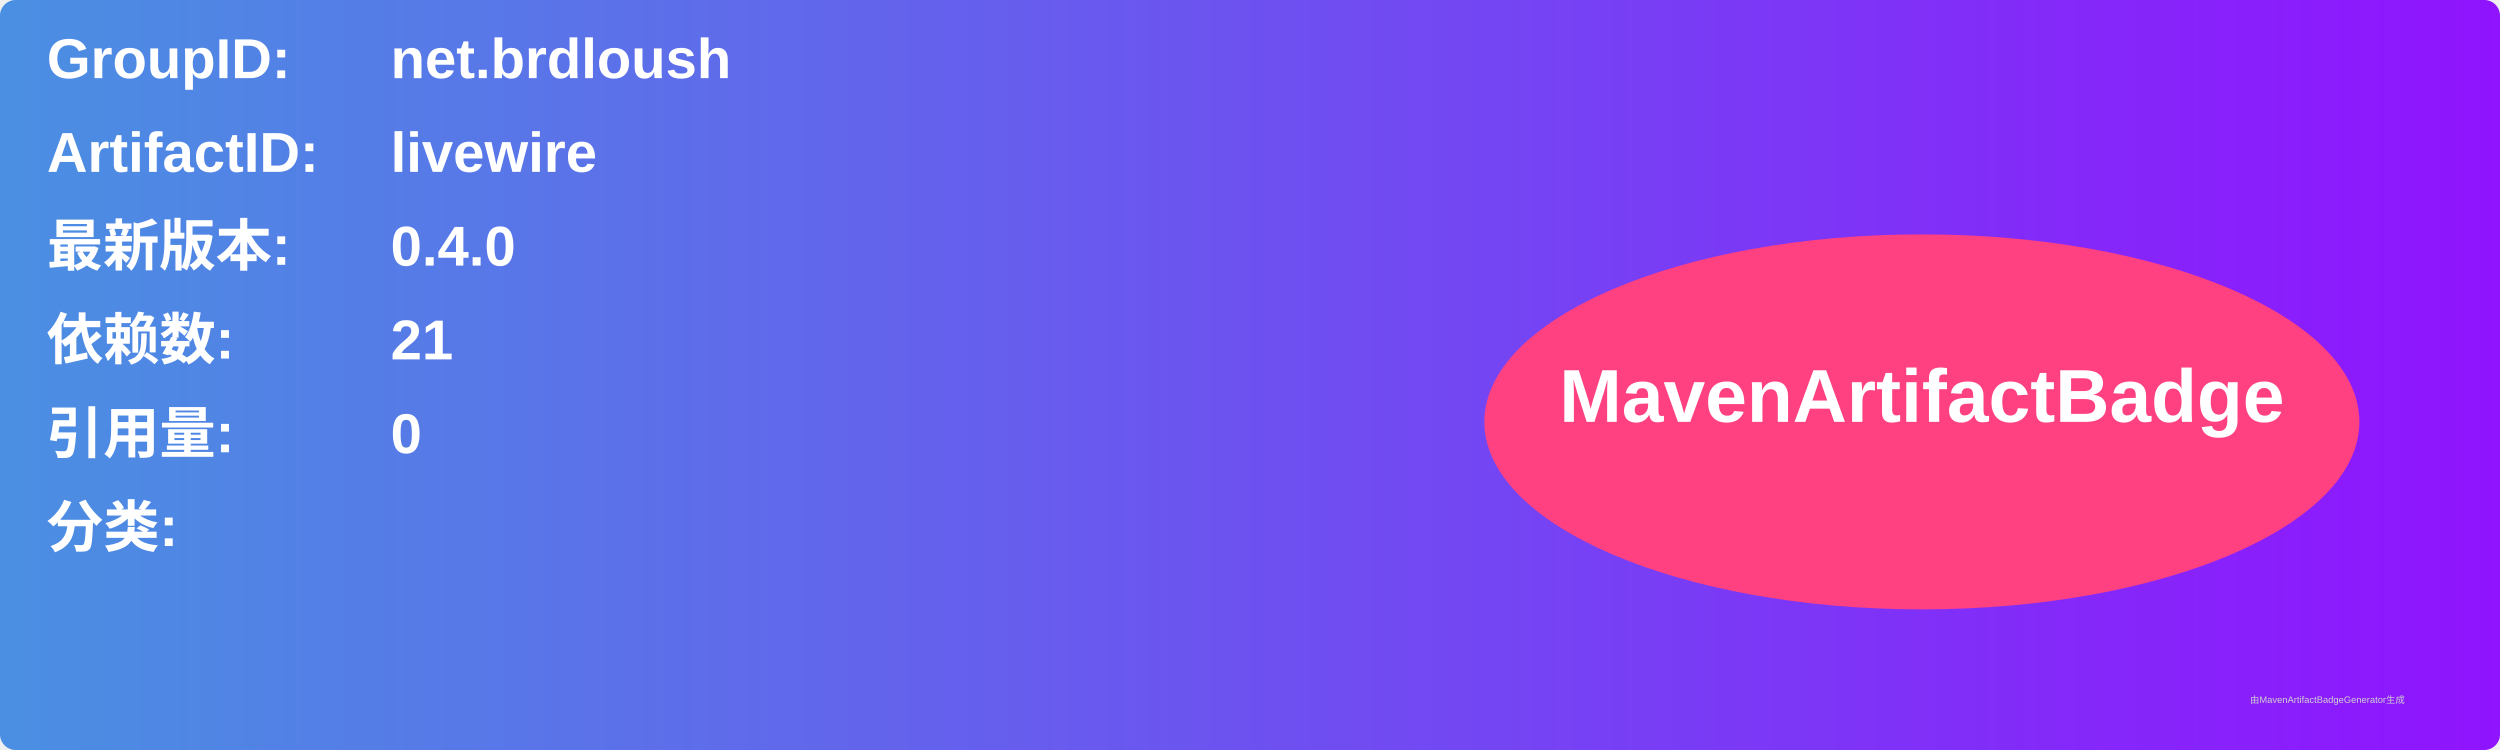
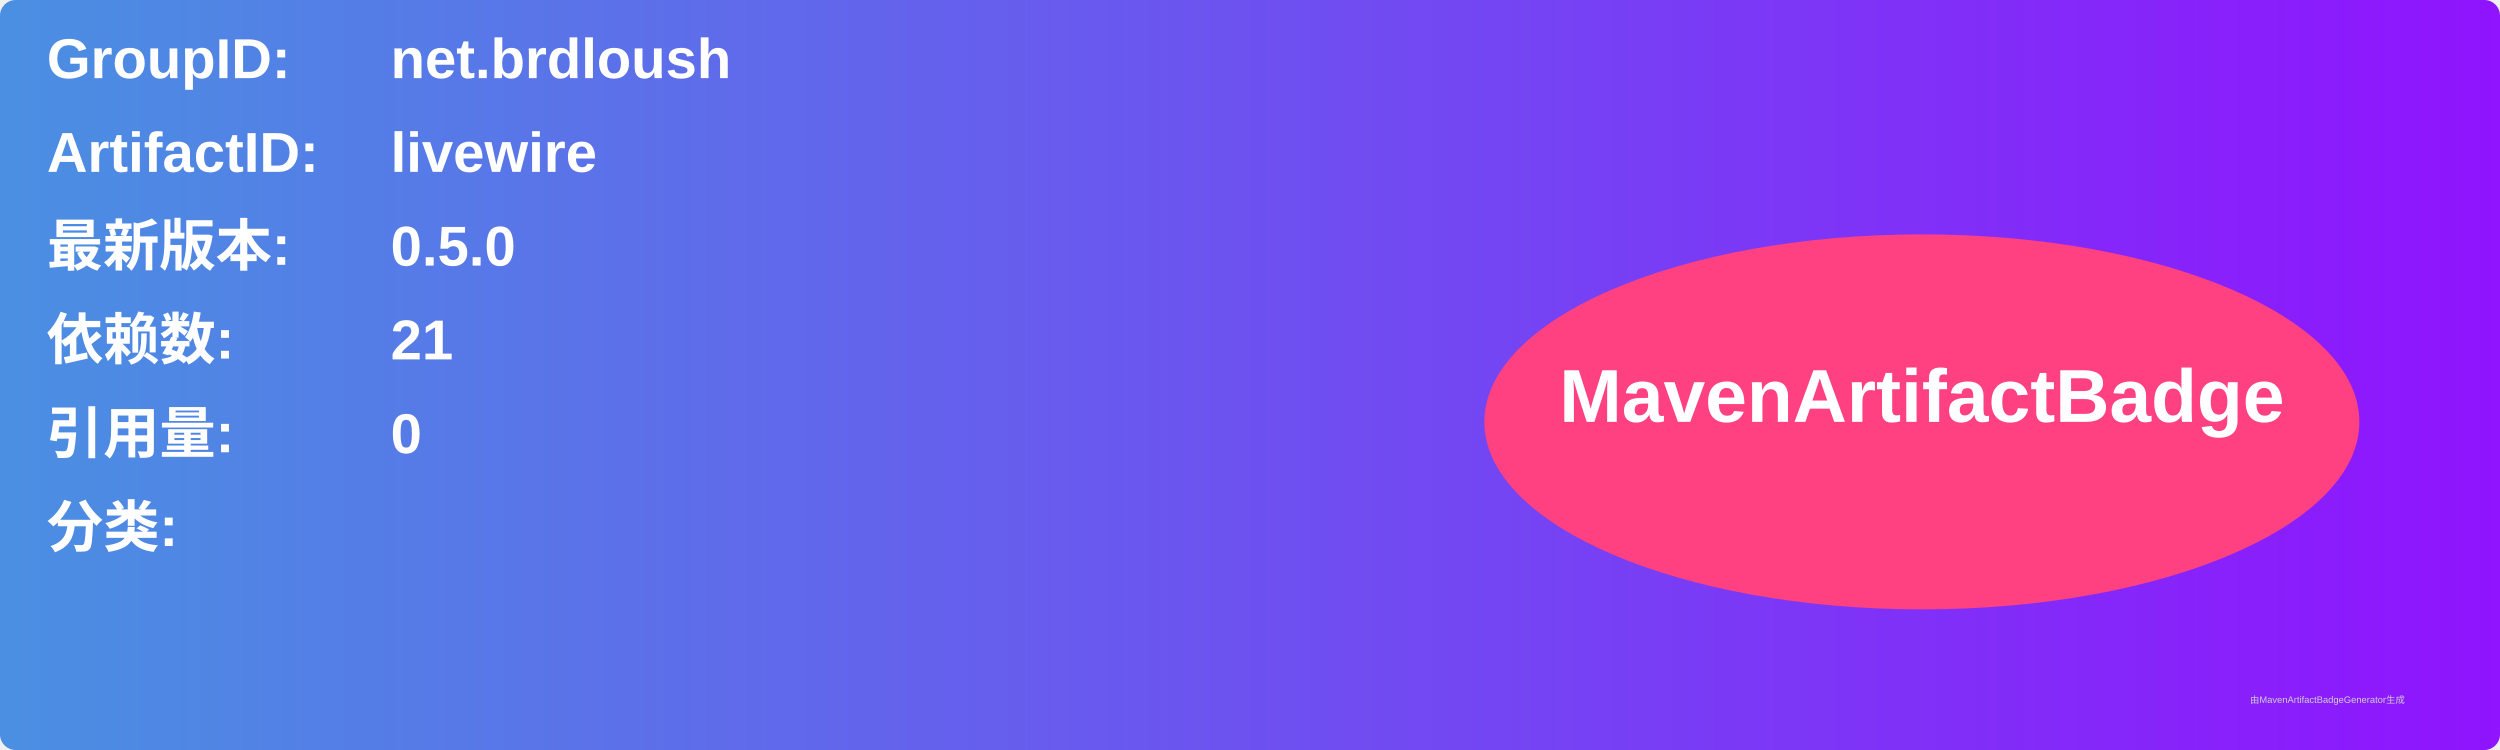
<svg xmlns="http://www.w3.org/2000/svg" width="800" height="240" viewBox="0 0 800 240">
  <linearGradient id="grad" x1="0%" y1="0%" x2="100%" y2="0%">
    <stop offset="0%" stop-color="#4a90e2" />
    <stop offset="100%" stop-color="#9013fe" />
  </linearGradient>
  <rect width="100%" height="100%" rx="5" ry="5" fill="url(#grad)" />
  <g transform="translate(15, 15)">
    <text x="0" y="10" font-family="Arial" font-size="18" fill="white" font-weight="bold" width="260">GroupID:</text>
    <text x="110" y="10" font-family="Arial" font-size="18" fill="white" font-weight="bold" width="460">net.brdloush</text>
    <text x="0" y="40" font-family="Arial" font-size="18" fill="white" font-weight="bold" width="260">ArtifactID:</text>
    <text x="110" y="40" font-family="Arial" font-size="18" fill="white" font-weight="bold" width="460">livewire</text>
    <text x="0" y="70" font-family="Arial" font-size="18" fill="white" font-weight="bold">最新版本:</text>
    <text x="110" y="70" font-family="Arial" font-size="18" fill="white" font-weight="bold">
-       <tspan font-weight="bold">0.4.0</tspan>
+       <tspan font-weight="bold">0.5.0</tspan>
    </text>
    <text x="0" y="100" font-family="Arial" font-size="18" fill="white" font-weight="bold">依赖数: </text>
    <text x="110" y="100" font-family="Arial" font-size="18" fill="white">
      <tspan font-weight="bold">21</tspan>
    </text>
    <text x="0" y="130" font-family="Arial" font-size="18" fill="white" font-weight="bold">引用量: </text>
    <text x="110" y="130" font-family="Arial" font-size="18" fill="white">
      <tspan font-weight="bold">0</tspan>
    </text>
    <text x="0" y="160" font-family="Arial" font-size="18" fill="white" font-weight="bold">分类:</text>
    <text x="10" y="190" font-family="Arial" font-size="10" fill="white">
      <tspan font-weight="bold" />
    </text>
    <ellipse cx="600" cy="120" rx="140" ry="60" fill="#ff4081" />
    <text x="600" y="120" text-anchor="middle" font-family="Arial" font-size="24" fill="white" font-weight="bold">MavenArtifactBadge</text>
  </g>
  <text x="720" y="225" font-family="Arial" font-size="3" fill="#d0d0d0">由MavenArtifactBadgeGenerator生成</text>
</svg>
